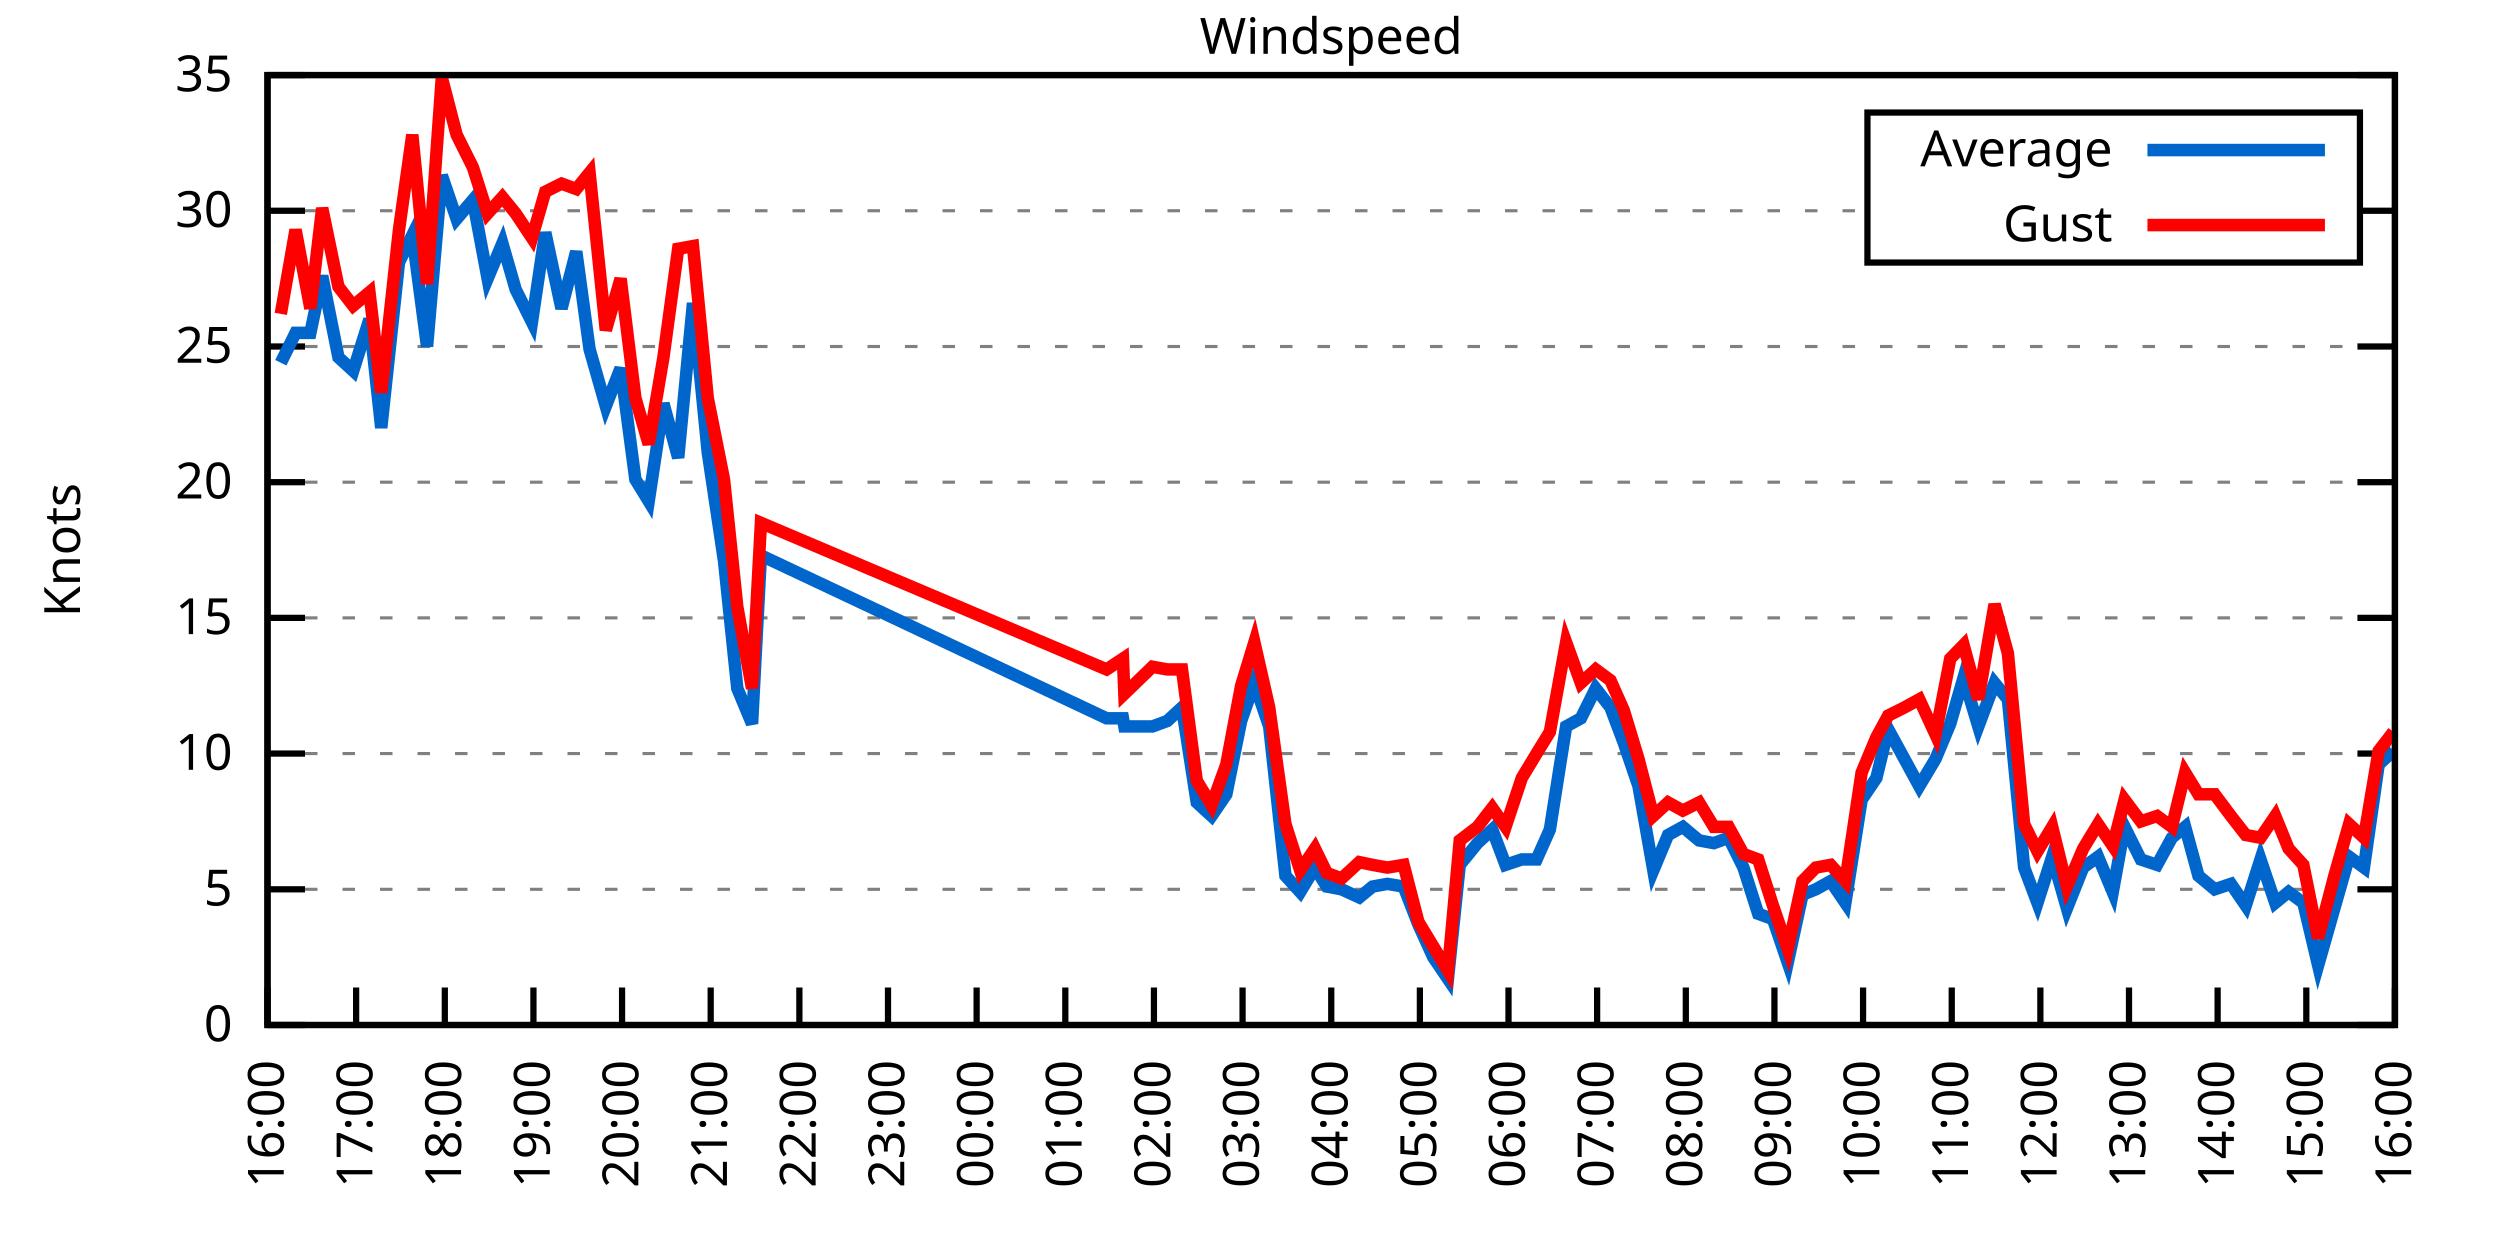
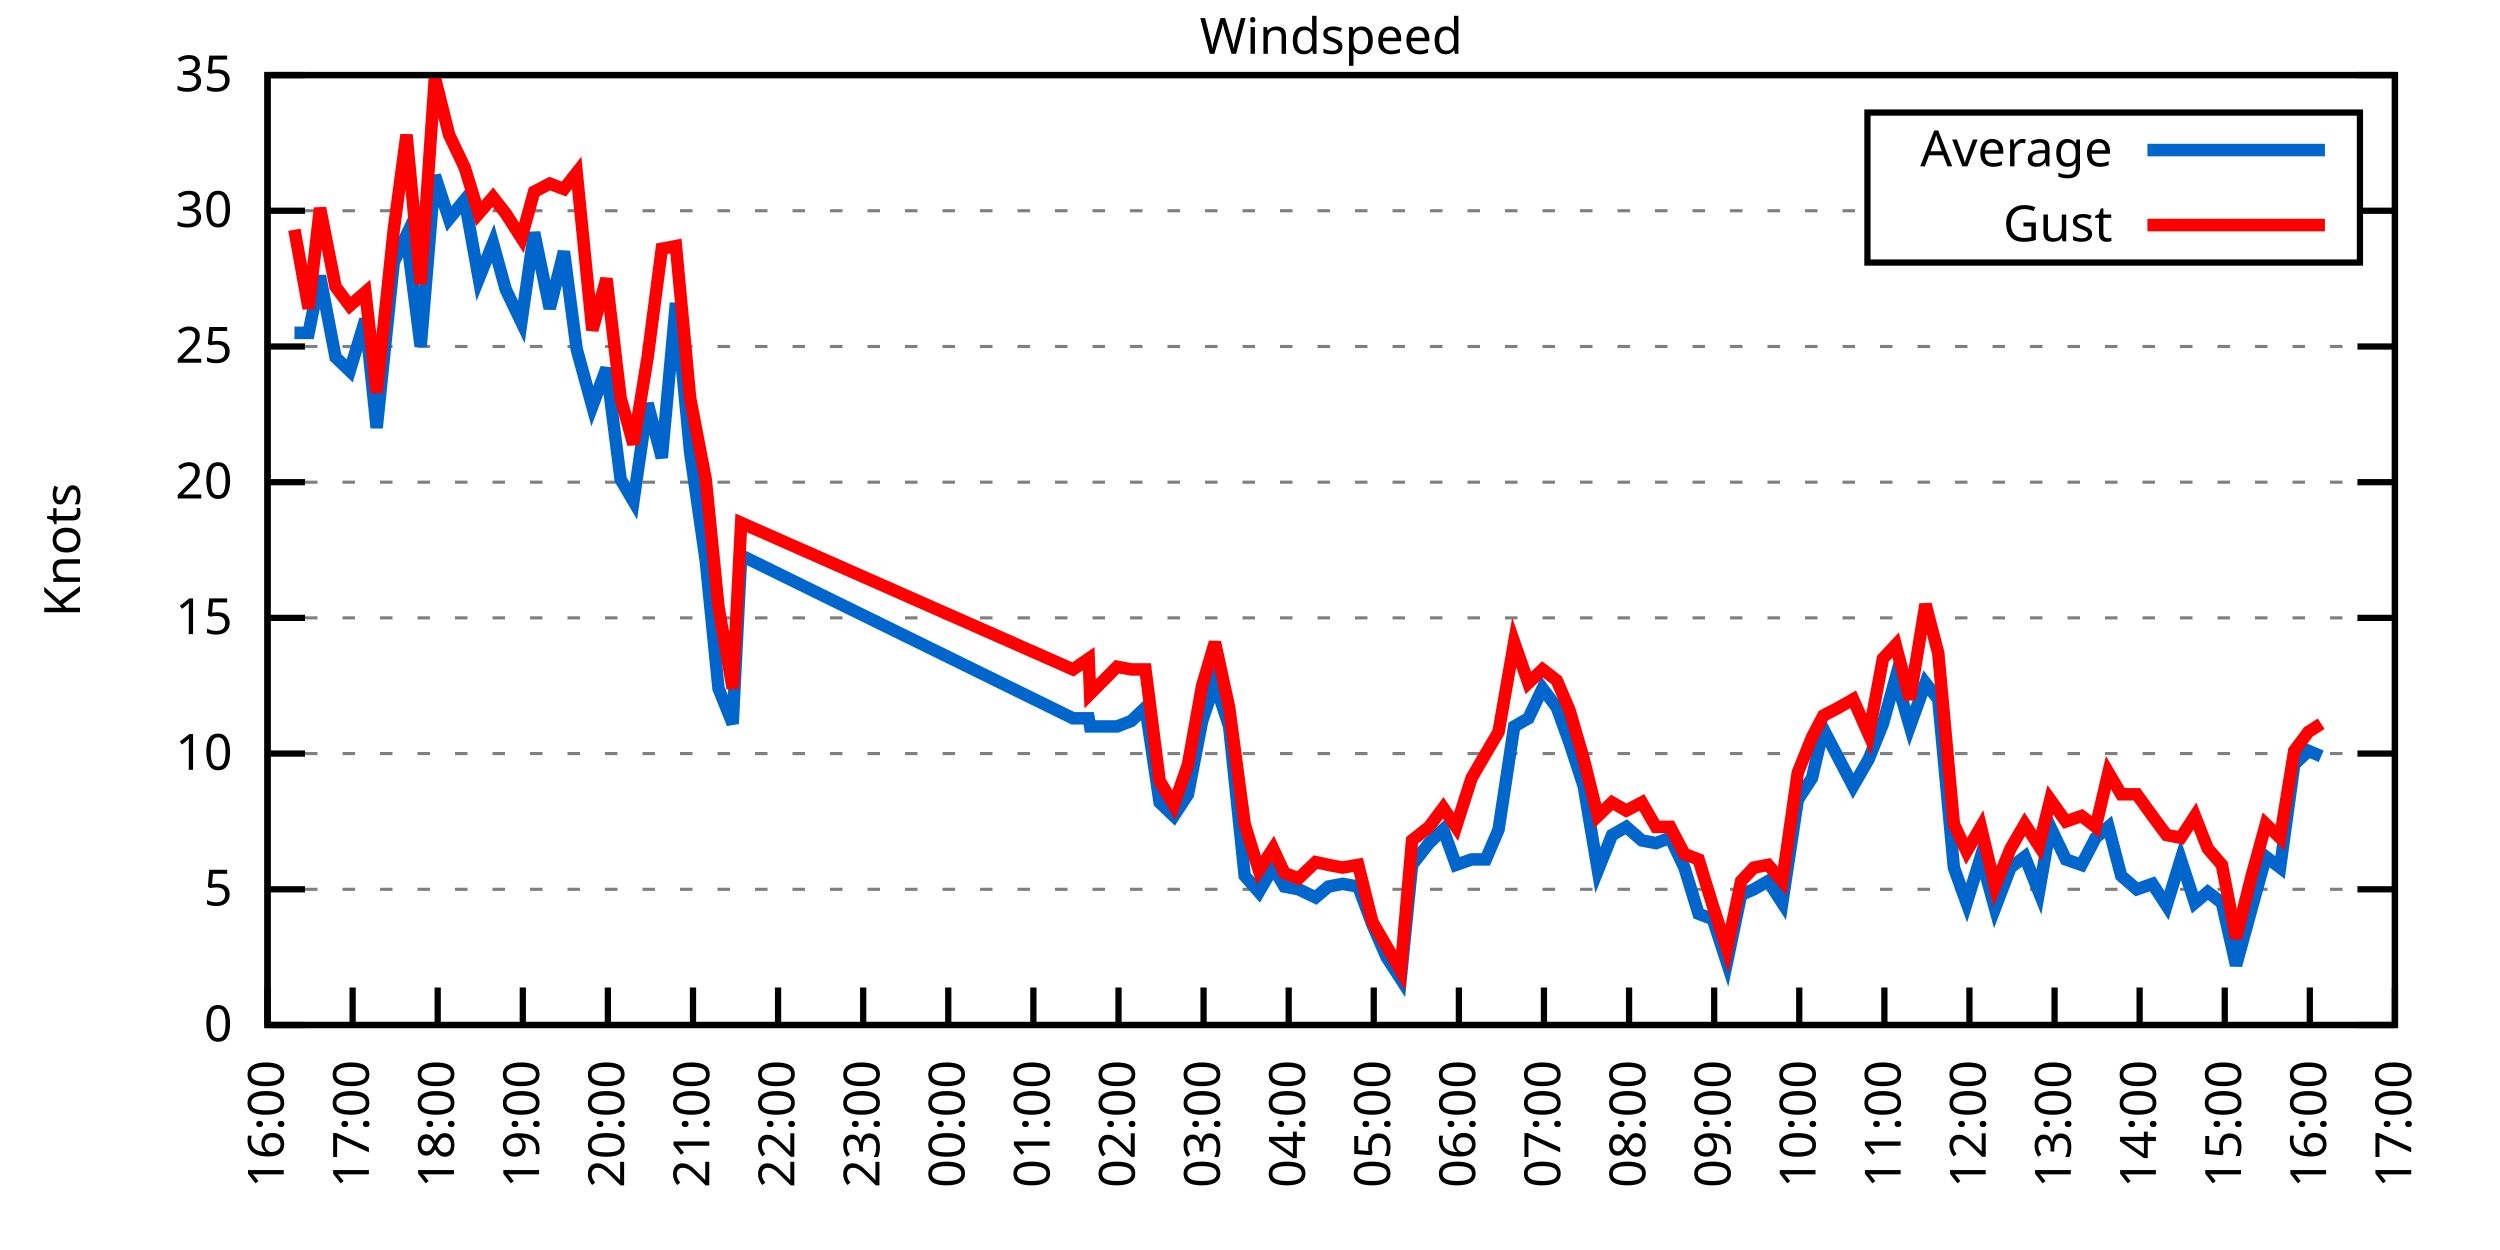
<svg xmlns="http://www.w3.org/2000/svg" xmlns:xlink="http://www.w3.org/1999/xlink" width="400" height="200" viewBox="0 0 400 200">
  <g id="gnuplot_canvas">
    <rect x="0" y="0" width="400" height="200" fill="none" />
    <defs>
      <circle id="gpDot" r="0.5" stroke-width="0.5" stroke="currentColor" />
      <path id="gpPt0" stroke-width="0.333" stroke="currentColor" d="M-1,0 h2 M0,-1 v2" />
      <path id="gpPt1" stroke-width="0.333" stroke="currentColor" d="M-1,-1 L1,1 M1,-1 L-1,1" />
      <path id="gpPt2" stroke-width="0.333" stroke="currentColor" d="M-1,0 L1,0 M0,-1 L0,1 M-1,-1 L1,1 M-1,1 L1,-1" />
      <rect id="gpPt3" stroke-width="0.333" stroke="currentColor" x="-1" y="-1" width="2" height="2" />
      <rect id="gpPt4" stroke-width="0.333" stroke="currentColor" fill="currentColor" x="-1" y="-1" width="2" height="2" />
      <circle id="gpPt5" stroke-width="0.333" stroke="currentColor" cx="0" cy="0" r="1" />
      <use xlink:href="#gpPt5" id="gpPt6" fill="currentColor" stroke="none" />
      <path id="gpPt7" stroke-width="0.333" stroke="currentColor" d="M0,-1.33 L-1.33,0.67 L1.33,0.67 z" />
      <use xlink:href="#gpPt7" id="gpPt8" fill="currentColor" stroke="none" />
      <use xlink:href="#gpPt7" id="gpPt9" stroke="currentColor" transform="rotate(180)" />
      <use xlink:href="#gpPt9" id="gpPt10" fill="currentColor" stroke="none" />
      <use xlink:href="#gpPt3" id="gpPt11" stroke="currentColor" transform="rotate(45)" />
      <use xlink:href="#gpPt11" id="gpPt12" fill="currentColor" stroke="none" />
      <path id="gpPt13" stroke-width="0.333" stroke="currentColor" d="M0,1.330 L1.265,0.411 L0.782,-1.067 L-0.782,-1.076 L-1.265,0.411 z" />
      <use xlink:href="#gpPt13" id="gpPt14" fill="currentColor" stroke="none" />
      <filter id="textbox" filterUnits="objectBoundingBox" x="0" y="0" height="1" width="1">
        <feFlood flood-color="white" flood-opacity="1" result="bgnd" />
        <feComposite in="SourceGraphic" in2="bgnd" operator="atop" />
      </filter>
      <filter id="greybox" filterUnits="objectBoundingBox" x="0" y="0" height="1" width="1">
        <feFlood flood-color="lightgrey" flood-opacity="1" result="grey" />
        <feComposite in="SourceGraphic" in2="grey" operator="atop" />
      </filter>
    </defs>
    <g fill="none" color="white" stroke="currentColor" stroke-width="1.00" stroke-linecap="butt" stroke-linejoin="miter">
</g>
    <g fill="none" color="black" stroke="currentColor" stroke-width="1.00" stroke-linecap="butt" stroke-linejoin="miter">
      <g stroke="none" shape-rendering="crispEdges">
        <polygon fill="rgb(255, 255, 255)" points="42.80,164.00 383.18,164.00 383.18,12.02 42.80,12.02 " />
      </g>
    </g>
    <g fill="none" color="black" stroke="currentColor" stroke-width="1.00" stroke-linecap="butt" stroke-linejoin="miter">
</g>
    <g fill="none" color="black" stroke="black" stroke-width="0.50" stroke-linecap="butt" stroke-linejoin="miter">
</g>
    <g fill="none" color="gray" stroke="currentColor" stroke-width="0.50" stroke-linecap="butt" stroke-linejoin="miter">
      <path stroke="gray" stroke-dasharray="2,4" class="gridline" d="M42.80,164.00 L383.19,164.00  " />
    </g>
    <g fill="none" color="gray" stroke="gray" stroke-width="1.00" stroke-linecap="butt" stroke-linejoin="miter">
</g>
    <g fill="none" color="black" stroke="currentColor" stroke-width="1.00" stroke-linecap="butt" stroke-linejoin="miter">
      <path stroke="black" d="M42.80,164.00 L48.80,164.00 M383.19,164.00 L377.19,164.00  " />
      <g transform="translate(37.20,166.60)" stroke="none" fill="black" font-family="Sans" font-size="8.00" text-anchor="end">
        <text>
          <tspan font-family="Sans"> 0</tspan>
        </text>
      </g>
    </g>
    <g fill="none" color="black" stroke="currentColor" stroke-width="1.00" stroke-linecap="butt" stroke-linejoin="miter">
</g>
    <g fill="none" color="black" stroke="black" stroke-width="0.50" stroke-linecap="butt" stroke-linejoin="miter">
</g>
    <g fill="none" color="gray" stroke="currentColor" stroke-width="0.50" stroke-linecap="butt" stroke-linejoin="miter">
      <path stroke="gray" stroke-dasharray="2,4" class="gridline" d="M42.80,142.29 L383.19,142.29  " />
    </g>
    <g fill="none" color="gray" stroke="gray" stroke-width="1.00" stroke-linecap="butt" stroke-linejoin="miter">
</g>
    <g fill="none" color="black" stroke="currentColor" stroke-width="1.00" stroke-linecap="butt" stroke-linejoin="miter">
      <path stroke="black" d="M42.80,142.29 L48.80,142.29 M383.19,142.29 L377.19,142.29  " />
      <g transform="translate(37.20,144.89)" stroke="none" fill="black" font-family="Sans" font-size="8.00" text-anchor="end">
        <text>
          <tspan font-family="Sans"> 5</tspan>
        </text>
      </g>
    </g>
    <g fill="none" color="black" stroke="currentColor" stroke-width="1.00" stroke-linecap="butt" stroke-linejoin="miter">
</g>
    <g fill="none" color="black" stroke="black" stroke-width="0.50" stroke-linecap="butt" stroke-linejoin="miter">
</g>
    <g fill="none" color="gray" stroke="currentColor" stroke-width="0.50" stroke-linecap="butt" stroke-linejoin="miter">
      <path stroke="gray" stroke-dasharray="2,4" class="gridline" d="M42.80,120.57 L383.19,120.57  " />
    </g>
    <g fill="none" color="gray" stroke="gray" stroke-width="1.00" stroke-linecap="butt" stroke-linejoin="miter">
</g>
    <g fill="none" color="black" stroke="currentColor" stroke-width="1.00" stroke-linecap="butt" stroke-linejoin="miter">
      <path stroke="black" d="M42.80,120.57 L48.80,120.57 M383.19,120.57 L377.19,120.57  " />
      <g transform="translate(37.20,123.17)" stroke="none" fill="black" font-family="Sans" font-size="8.00" text-anchor="end">
        <text>
          <tspan font-family="Sans"> 10</tspan>
        </text>
      </g>
    </g>
    <g fill="none" color="black" stroke="currentColor" stroke-width="1.00" stroke-linecap="butt" stroke-linejoin="miter">
</g>
    <g fill="none" color="black" stroke="black" stroke-width="0.50" stroke-linecap="butt" stroke-linejoin="miter">
</g>
    <g fill="none" color="gray" stroke="currentColor" stroke-width="0.50" stroke-linecap="butt" stroke-linejoin="miter">
      <path stroke="gray" stroke-dasharray="2,4" class="gridline" d="M42.80,98.86 L383.19,98.86  " />
    </g>
    <g fill="none" color="gray" stroke="gray" stroke-width="1.00" stroke-linecap="butt" stroke-linejoin="miter">
</g>
    <g fill="none" color="black" stroke="currentColor" stroke-width="1.00" stroke-linecap="butt" stroke-linejoin="miter">
      <path stroke="black" d="M42.80,98.86 L48.80,98.86 M383.19,98.86 L377.19,98.86  " />
      <g transform="translate(37.20,101.46)" stroke="none" fill="black" font-family="Sans" font-size="8.00" text-anchor="end">
        <text>
          <tspan font-family="Sans"> 15</tspan>
        </text>
      </g>
    </g>
    <g fill="none" color="black" stroke="currentColor" stroke-width="1.00" stroke-linecap="butt" stroke-linejoin="miter">
</g>
    <g fill="none" color="black" stroke="black" stroke-width="0.50" stroke-linecap="butt" stroke-linejoin="miter">
</g>
    <g fill="none" color="gray" stroke="currentColor" stroke-width="0.50" stroke-linecap="butt" stroke-linejoin="miter">
      <path stroke="gray" stroke-dasharray="2,4" class="gridline" d="M42.80,77.15 L383.19,77.15  " />
    </g>
    <g fill="none" color="gray" stroke="gray" stroke-width="1.00" stroke-linecap="butt" stroke-linejoin="miter">
</g>
    <g fill="none" color="black" stroke="currentColor" stroke-width="1.00" stroke-linecap="butt" stroke-linejoin="miter">
      <path stroke="black" d="M42.80,77.15 L48.80,77.15 M383.19,77.15 L377.19,77.15  " />
      <g transform="translate(37.20,79.75)" stroke="none" fill="black" font-family="Sans" font-size="8.00" text-anchor="end">
        <text>
          <tspan font-family="Sans"> 20</tspan>
        </text>
      </g>
    </g>
    <g fill="none" color="black" stroke="currentColor" stroke-width="1.00" stroke-linecap="butt" stroke-linejoin="miter">
</g>
    <g fill="none" color="black" stroke="black" stroke-width="0.50" stroke-linecap="butt" stroke-linejoin="miter">
</g>
    <g fill="none" color="gray" stroke="currentColor" stroke-width="0.50" stroke-linecap="butt" stroke-linejoin="miter">
      <path stroke="gray" stroke-dasharray="2,4" class="gridline" d="M42.80,55.44 L383.19,55.44  " />
    </g>
    <g fill="none" color="gray" stroke="gray" stroke-width="1.00" stroke-linecap="butt" stroke-linejoin="miter">
</g>
    <g fill="none" color="black" stroke="currentColor" stroke-width="1.00" stroke-linecap="butt" stroke-linejoin="miter">
      <path stroke="black" d="M42.80,55.44 L48.80,55.44 M383.19,55.44 L377.19,55.44  " />
      <g transform="translate(37.20,58.04)" stroke="none" fill="black" font-family="Sans" font-size="8.00" text-anchor="end">
        <text>
          <tspan font-family="Sans"> 25</tspan>
        </text>
      </g>
    </g>
    <g fill="none" color="black" stroke="currentColor" stroke-width="1.00" stroke-linecap="butt" stroke-linejoin="miter">
</g>
    <g fill="none" color="black" stroke="black" stroke-width="0.50" stroke-linecap="butt" stroke-linejoin="miter">
</g>
    <g fill="none" color="gray" stroke="currentColor" stroke-width="0.50" stroke-linecap="butt" stroke-linejoin="miter">
      <path stroke="gray" stroke-dasharray="2,4" class="gridline" d="M42.80,33.72 L298.79,33.72 M377.59,33.72 L383.19,33.72  " />
    </g>
    <g fill="none" color="gray" stroke="gray" stroke-width="1.00" stroke-linecap="butt" stroke-linejoin="miter">
</g>
    <g fill="none" color="black" stroke="currentColor" stroke-width="1.00" stroke-linecap="butt" stroke-linejoin="miter">
      <path stroke="black" d="M42.80,33.72 L48.80,33.72 M383.19,33.72 L377.19,33.72  " />
      <g transform="translate(37.20,36.32)" stroke="none" fill="black" font-family="Sans" font-size="8.00" text-anchor="end">
        <text>
          <tspan font-family="Sans"> 30</tspan>
        </text>
      </g>
    </g>
    <g fill="none" color="black" stroke="currentColor" stroke-width="1.00" stroke-linecap="butt" stroke-linejoin="miter">
</g>
    <g fill="none" color="black" stroke="black" stroke-width="0.50" stroke-linecap="butt" stroke-linejoin="miter">
</g>
    <g fill="none" color="gray" stroke="currentColor" stroke-width="0.50" stroke-linecap="butt" stroke-linejoin="miter">
      <path stroke="gray" stroke-dasharray="2,4" class="gridline" d="M42.80,12.01 L383.19,12.01  " />
    </g>
    <g fill="none" color="gray" stroke="gray" stroke-width="1.00" stroke-linecap="butt" stroke-linejoin="miter">
</g>
    <g fill="none" color="black" stroke="currentColor" stroke-width="1.00" stroke-linecap="butt" stroke-linejoin="miter">
      <path stroke="black" d="M42.80,12.01 L48.80,12.01 M383.19,12.01 L377.19,12.01  " />
      <g transform="translate(37.20,14.61)" stroke="none" fill="black" font-family="Sans" font-size="8.00" text-anchor="end">
        <text>
          <tspan font-family="Sans"> 35</tspan>
        </text>
      </g>
    </g>
    <g fill="none" color="black" stroke="currentColor" stroke-width="1.00" stroke-linecap="butt" stroke-linejoin="miter">
      <path stroke="black" d="M42.80,164.00 L42.80,158.00  " />
      <g transform="translate(45.40,169.60) rotate(270.00)" stroke="none" fill="black" font-family="Sans" font-size="8.00" text-anchor="end">
        <text>
          <tspan font-family="Sans">16:00</tspan>
        </text>
      </g>
    </g>
    <g fill="none" color="black" stroke="currentColor" stroke-width="1.00" stroke-linecap="butt" stroke-linejoin="miter">
-       <path stroke="black" d="M56.98,164.00 L56.98,158.00  " />
-       <g transform="translate(59.58,169.60) rotate(270.00)" stroke="none" fill="black" font-family="Sans" font-size="8.00" text-anchor="end">
+       <path stroke="black" d="M56.42,164.00 L56.42,158.00  " />
+       <g transform="translate(59.02,169.60) rotate(270.00)" stroke="none" fill="black" font-family="Sans" font-size="8.00" text-anchor="end">
        <text>
          <tspan font-family="Sans">17:00</tspan>
        </text>
      </g>
    </g>
    <g fill="none" color="black" stroke="currentColor" stroke-width="1.00" stroke-linecap="butt" stroke-linejoin="miter">
-       <path stroke="black" d="M71.17,164.00 L71.17,158.00  " />
-       <g transform="translate(73.77,169.60) rotate(270.00)" stroke="none" fill="black" font-family="Sans" font-size="8.00" text-anchor="end">
+       <path stroke="black" d="M70.03,164.00 L70.03,158.00  " />
+       <g transform="translate(72.63,169.60) rotate(270.00)" stroke="none" fill="black" font-family="Sans" font-size="8.00" text-anchor="end">
        <text>
          <tspan font-family="Sans">18:00</tspan>
        </text>
      </g>
    </g>
    <g fill="none" color="black" stroke="currentColor" stroke-width="1.00" stroke-linecap="butt" stroke-linejoin="miter">
-       <path stroke="black" d="M85.35,164.00 L85.35,158.00  " />
-       <g transform="translate(87.95,169.60) rotate(270.00)" stroke="none" fill="black" font-family="Sans" font-size="8.00" text-anchor="end">
+       <path stroke="black" d="M83.65,164.00 L83.65,158.00  " />
+       <g transform="translate(86.25,169.60) rotate(270.00)" stroke="none" fill="black" font-family="Sans" font-size="8.00" text-anchor="end">
        <text>
          <tspan font-family="Sans">19:00</tspan>
        </text>
      </g>
    </g>
    <g fill="none" color="black" stroke="currentColor" stroke-width="1.00" stroke-linecap="butt" stroke-linejoin="miter">
-       <path stroke="black" d="M99.53,164.00 L99.53,158.00  " />
-       <g transform="translate(102.13,169.60) rotate(270.00)" stroke="none" fill="black" font-family="Sans" font-size="8.00" text-anchor="end">
+       <path stroke="black" d="M97.26,164.00 L97.26,158.00  " />
+       <g transform="translate(99.86,169.60) rotate(270.00)" stroke="none" fill="black" font-family="Sans" font-size="8.00" text-anchor="end">
        <text>
          <tspan font-family="Sans">20:00</tspan>
        </text>
      </g>
    </g>
    <g fill="none" color="black" stroke="currentColor" stroke-width="1.00" stroke-linecap="butt" stroke-linejoin="miter">
-       <path stroke="black" d="M113.71,164.00 L113.71,158.00  " />
-       <g transform="translate(116.31,169.60) rotate(270.00)" stroke="none" fill="black" font-family="Sans" font-size="8.00" text-anchor="end">
+       <path stroke="black" d="M110.88,164.00 L110.88,158.00  " />
+       <g transform="translate(113.48,169.60) rotate(270.00)" stroke="none" fill="black" font-family="Sans" font-size="8.00" text-anchor="end">
        <text>
          <tspan font-family="Sans">21:00</tspan>
        </text>
      </g>
    </g>
    <g fill="none" color="black" stroke="currentColor" stroke-width="1.00" stroke-linecap="butt" stroke-linejoin="miter">
-       <path stroke="black" d="M127.90,164.00 L127.90,158.00  " />
-       <g transform="translate(130.50,169.60) rotate(270.00)" stroke="none" fill="black" font-family="Sans" font-size="8.00" text-anchor="end">
+       <path stroke="black" d="M124.49,164.00 L124.49,158.00  " />
+       <g transform="translate(127.09,169.60) rotate(270.00)" stroke="none" fill="black" font-family="Sans" font-size="8.00" text-anchor="end">
        <text>
          <tspan font-family="Sans">22:00</tspan>
        </text>
      </g>
    </g>
    <g fill="none" color="black" stroke="currentColor" stroke-width="1.00" stroke-linecap="butt" stroke-linejoin="miter">
-       <path stroke="black" d="M142.08,164.00 L142.08,158.00  " />
-       <g transform="translate(144.68,169.60) rotate(270.00)" stroke="none" fill="black" font-family="Sans" font-size="8.00" text-anchor="end">
+       <path stroke="black" d="M138.11,164.00 L138.11,158.00  " />
+       <g transform="translate(140.71,169.60) rotate(270.00)" stroke="none" fill="black" font-family="Sans" font-size="8.00" text-anchor="end">
        <text>
          <tspan font-family="Sans">23:00</tspan>
        </text>
      </g>
    </g>
    <g fill="none" color="black" stroke="currentColor" stroke-width="1.00" stroke-linecap="butt" stroke-linejoin="miter">
-       <path stroke="black" d="M156.26,164.00 L156.26,158.00  " />
-       <g transform="translate(158.86,169.60) rotate(270.00)" stroke="none" fill="black" font-family="Sans" font-size="8.00" text-anchor="end">
+       <path stroke="black" d="M151.72,164.00 L151.72,158.00  " />
+       <g transform="translate(154.32,169.60) rotate(270.00)" stroke="none" fill="black" font-family="Sans" font-size="8.00" text-anchor="end">
        <text>
          <tspan font-family="Sans">00:00</tspan>
        </text>
      </g>
    </g>
    <g fill="none" color="black" stroke="currentColor" stroke-width="1.00" stroke-linecap="butt" stroke-linejoin="miter">
-       <path stroke="black" d="M170.45,164.00 L170.45,158.00  " />
-       <g transform="translate(173.05,169.60) rotate(270.00)" stroke="none" fill="black" font-family="Sans" font-size="8.00" text-anchor="end">
+       <path stroke="black" d="M165.34,164.00 L165.34,158.00  " />
+       <g transform="translate(167.94,169.60) rotate(270.00)" stroke="none" fill="black" font-family="Sans" font-size="8.00" text-anchor="end">
        <text>
          <tspan font-family="Sans">01:00</tspan>
        </text>
      </g>
    </g>
    <g fill="none" color="black" stroke="currentColor" stroke-width="1.00" stroke-linecap="butt" stroke-linejoin="miter">
-       <path stroke="black" d="M184.63,164.00 L184.63,158.00  " />
-       <g transform="translate(187.23,169.60) rotate(270.00)" stroke="none" fill="black" font-family="Sans" font-size="8.00" text-anchor="end">
+       <path stroke="black" d="M178.96,164.00 L178.96,158.00  " />
+       <g transform="translate(181.56,169.60) rotate(270.00)" stroke="none" fill="black" font-family="Sans" font-size="8.00" text-anchor="end">
        <text>
          <tspan font-family="Sans">02:00</tspan>
        </text>
      </g>
    </g>
    <g fill="none" color="black" stroke="currentColor" stroke-width="1.00" stroke-linecap="butt" stroke-linejoin="miter">
-       <path stroke="black" d="M198.81,164.00 L198.81,158.00  " />
-       <g transform="translate(201.41,169.60) rotate(270.00)" stroke="none" fill="black" font-family="Sans" font-size="8.00" text-anchor="end">
+       <path stroke="black" d="M192.57,164.00 L192.57,158.00  " />
+       <g transform="translate(195.17,169.60) rotate(270.00)" stroke="none" fill="black" font-family="Sans" font-size="8.00" text-anchor="end">
        <text>
          <tspan font-family="Sans">03:00</tspan>
        </text>
      </g>
    </g>
    <g fill="none" color="black" stroke="currentColor" stroke-width="1.00" stroke-linecap="butt" stroke-linejoin="miter">
-       <path stroke="black" d="M213.00,164.00 L213.00,158.00  " />
-       <g transform="translate(215.60,169.60) rotate(270.00)" stroke="none" fill="black" font-family="Sans" font-size="8.00" text-anchor="end">
+       <path stroke="black" d="M206.19,164.00 L206.19,158.00  " />
+       <g transform="translate(208.79,169.60) rotate(270.00)" stroke="none" fill="black" font-family="Sans" font-size="8.00" text-anchor="end">
        <text>
          <tspan font-family="Sans">04:00</tspan>
        </text>
      </g>
    </g>
    <g fill="none" color="black" stroke="currentColor" stroke-width="1.00" stroke-linecap="butt" stroke-linejoin="miter">
-       <path stroke="black" d="M227.18,164.00 L227.18,158.00  " />
-       <g transform="translate(229.78,169.60) rotate(270.00)" stroke="none" fill="black" font-family="Sans" font-size="8.00" text-anchor="end">
+       <path stroke="black" d="M219.80,164.00 L219.80,158.00  " />
+       <g transform="translate(222.40,169.60) rotate(270.00)" stroke="none" fill="black" font-family="Sans" font-size="8.00" text-anchor="end">
        <text>
          <tspan font-family="Sans">05:00</tspan>
        </text>
      </g>
    </g>
    <g fill="none" color="black" stroke="currentColor" stroke-width="1.00" stroke-linecap="butt" stroke-linejoin="miter">
-       <path stroke="black" d="M241.36,164.00 L241.36,158.00  " />
-       <g transform="translate(243.96,169.60) rotate(270.00)" stroke="none" fill="black" font-family="Sans" font-size="8.00" text-anchor="end">
+       <path stroke="black" d="M233.42,164.00 L233.42,158.00  " />
+       <g transform="translate(236.02,169.60) rotate(270.00)" stroke="none" fill="black" font-family="Sans" font-size="8.00" text-anchor="end">
        <text>
          <tspan font-family="Sans">06:00</tspan>
        </text>
      </g>
    </g>
    <g fill="none" color="black" stroke="currentColor" stroke-width="1.00" stroke-linecap="butt" stroke-linejoin="miter">
-       <path stroke="black" d="M255.54,164.00 L255.54,158.00  " />
-       <g transform="translate(258.14,169.60) rotate(270.00)" stroke="none" fill="black" font-family="Sans" font-size="8.00" text-anchor="end">
+       <path stroke="black" d="M247.03,164.00 L247.03,158.00  " />
+       <g transform="translate(249.63,169.60) rotate(270.00)" stroke="none" fill="black" font-family="Sans" font-size="8.00" text-anchor="end">
        <text>
          <tspan font-family="Sans">07:00</tspan>
        </text>
      </g>
    </g>
    <g fill="none" color="black" stroke="currentColor" stroke-width="1.00" stroke-linecap="butt" stroke-linejoin="miter">
-       <path stroke="black" d="M269.73,164.00 L269.73,158.00  " />
-       <g transform="translate(272.33,169.60) rotate(270.00)" stroke="none" fill="black" font-family="Sans" font-size="8.00" text-anchor="end">
+       <path stroke="black" d="M260.65,164.00 L260.65,158.00  " />
+       <g transform="translate(263.25,169.60) rotate(270.00)" stroke="none" fill="black" font-family="Sans" font-size="8.00" text-anchor="end">
        <text>
          <tspan font-family="Sans">08:00</tspan>
        </text>
      </g>
    </g>
    <g fill="none" color="black" stroke="currentColor" stroke-width="1.00" stroke-linecap="butt" stroke-linejoin="miter">
-       <path stroke="black" d="M283.91,164.00 L283.91,158.00  " />
-       <g transform="translate(286.51,169.60) rotate(270.00)" stroke="none" fill="black" font-family="Sans" font-size="8.00" text-anchor="end">
+       <path stroke="black" d="M274.27,164.00 L274.27,158.00  " />
+       <g transform="translate(276.87,169.60) rotate(270.00)" stroke="none" fill="black" font-family="Sans" font-size="8.00" text-anchor="end">
        <text>
          <tspan font-family="Sans">09:00</tspan>
        </text>
      </g>
    </g>
    <g fill="none" color="black" stroke="currentColor" stroke-width="1.00" stroke-linecap="butt" stroke-linejoin="miter">
-       <path stroke="black" d="M298.09,164.00 L298.09,158.00  " />
-       <g transform="translate(300.69,169.60) rotate(270.00)" stroke="none" fill="black" font-family="Sans" font-size="8.00" text-anchor="end">
+       <path stroke="black" d="M287.88,164.00 L287.88,158.00  " />
+       <g transform="translate(290.48,169.60) rotate(270.00)" stroke="none" fill="black" font-family="Sans" font-size="8.00" text-anchor="end">
        <text>
          <tspan font-family="Sans">10:00</tspan>
        </text>
      </g>
    </g>
    <g fill="none" color="black" stroke="currentColor" stroke-width="1.00" stroke-linecap="butt" stroke-linejoin="miter">
-       <path stroke="black" d="M312.28,164.00 L312.28,158.00  " />
-       <g transform="translate(314.88,169.60) rotate(270.00)" stroke="none" fill="black" font-family="Sans" font-size="8.00" text-anchor="end">
+       <path stroke="black" d="M301.50,164.00 L301.50,158.00  " />
+       <g transform="translate(304.10,169.60) rotate(270.00)" stroke="none" fill="black" font-family="Sans" font-size="8.00" text-anchor="end">
        <text>
          <tspan font-family="Sans">11:00</tspan>
        </text>
      </g>
    </g>
    <g fill="none" color="black" stroke="currentColor" stroke-width="1.00" stroke-linecap="butt" stroke-linejoin="miter">
-       <path stroke="black" d="M326.46,164.00 L326.46,158.00  " />
-       <g transform="translate(329.06,169.60) rotate(270.00)" stroke="none" fill="black" font-family="Sans" font-size="8.00" text-anchor="end">
+       <path stroke="black" d="M315.11,164.00 L315.11,158.00  " />
+       <g transform="translate(317.71,169.60) rotate(270.00)" stroke="none" fill="black" font-family="Sans" font-size="8.00" text-anchor="end">
        <text>
          <tspan font-family="Sans">12:00</tspan>
        </text>
      </g>
    </g>
    <g fill="none" color="black" stroke="currentColor" stroke-width="1.00" stroke-linecap="butt" stroke-linejoin="miter">
-       <path stroke="black" d="M340.64,164.00 L340.64,158.00  " />
-       <g transform="translate(343.24,169.60) rotate(270.00)" stroke="none" fill="black" font-family="Sans" font-size="8.00" text-anchor="end">
+       <path stroke="black" d="M328.73,164.00 L328.73,158.00  " />
+       <g transform="translate(331.33,169.60) rotate(270.00)" stroke="none" fill="black" font-family="Sans" font-size="8.00" text-anchor="end">
        <text>
          <tspan font-family="Sans">13:00</tspan>
        </text>
      </g>
    </g>
    <g fill="none" color="black" stroke="currentColor" stroke-width="1.00" stroke-linecap="butt" stroke-linejoin="miter">
-       <path stroke="black" d="M354.82,164.00 L354.82,158.00  " />
-       <g transform="translate(357.42,169.60) rotate(270.00)" stroke="none" fill="black" font-family="Sans" font-size="8.00" text-anchor="end">
+       <path stroke="black" d="M342.34,164.00 L342.34,158.00  " />
+       <g transform="translate(344.94,169.60) rotate(270.00)" stroke="none" fill="black" font-family="Sans" font-size="8.00" text-anchor="end">
        <text>
          <tspan font-family="Sans">14:00</tspan>
        </text>
      </g>
    </g>
    <g fill="none" color="black" stroke="currentColor" stroke-width="1.00" stroke-linecap="butt" stroke-linejoin="miter">
-       <path stroke="black" d="M369.01,164.00 L369.01,158.00  " />
-       <g transform="translate(371.61,169.60) rotate(270.00)" stroke="none" fill="black" font-family="Sans" font-size="8.00" text-anchor="end">
+       <path stroke="black" d="M355.96,164.00 L355.96,158.00  " />
+       <g transform="translate(358.56,169.60) rotate(270.00)" stroke="none" fill="black" font-family="Sans" font-size="8.00" text-anchor="end">
        <text>
          <tspan font-family="Sans">15:00</tspan>
+         </text>
+       </g>
+     </g>
+     <g fill="none" color="black" stroke="currentColor" stroke-width="1.00" stroke-linecap="butt" stroke-linejoin="miter">
+       <path stroke="black" d="M369.57,164.00 L369.57,158.00  " />
+       <g transform="translate(372.17,169.60) rotate(270.00)" stroke="none" fill="black" font-family="Sans" font-size="8.00" text-anchor="end">
+         <text>
+           <tspan font-family="Sans">16:00</tspan>
        </text>
      </g>
    </g>
    <g fill="none" color="black" stroke="currentColor" stroke-width="1.00" stroke-linecap="butt" stroke-linejoin="miter">
      <path stroke="black" d="M383.19,164.00 L383.19,158.00  " />
      <g transform="translate(385.79,169.60) rotate(270.00)" stroke="none" fill="black" font-family="Sans" font-size="8.00" text-anchor="end">
        <text>
-           <tspan font-family="Sans">16:00</tspan>
+           <tspan font-family="Sans">17:00</tspan>
        </text>
      </g>
    </g>
    <g fill="none" color="black" stroke="currentColor" stroke-width="1.00" stroke-linecap="butt" stroke-linejoin="miter">
</g>
    <g fill="none" color="black" stroke="currentColor" stroke-width="1.00" stroke-linecap="butt" stroke-linejoin="miter">
      <path stroke="black" d="M42.80,12.01 L42.80,164.00 L383.19,164.00 L383.19,12.01 L42.80,12.01 Z  " />
    </g>
    <g fill="none" color="black" stroke="currentColor" stroke-width="1.00" stroke-linecap="butt" stroke-linejoin="miter">
</g>
    <g fill="none" color="black" stroke="currentColor" stroke-width="1.00" stroke-linecap="butt" stroke-linejoin="miter">
      <path stroke="black" d="M298.79,42.01 L298.79,18.01 L377.59,18.01 L377.59,42.01 L298.79,42.01 Z  " />
    </g>
    <g id="Windspeed_plot_1">
      <g fill="none" color="white" stroke="black" stroke-width="2.00" stroke-linecap="butt" stroke-linejoin="miter">
</g>
      <g fill="none" color="black" stroke="currentColor" stroke-width="2.00" stroke-linecap="butt" stroke-linejoin="miter">
        <g transform="translate(337.99,26.61)" stroke="none" fill="black" font-family="Sans" font-size="8.00" text-anchor="end">
          <text>
            <tspan font-family="Sans">Average</tspan>
          </text>
        </g>
      </g>
      <g fill="none" color="black" stroke="currentColor" stroke-width="2.00" stroke-linecap="butt" stroke-linejoin="miter">
-         <path stroke="rgb(  0, 102, 204)" d="M343.59,24.01 L371.99,24.01 M44.93,58.04 L47.29,53.26 L49.66,53.26 L51.55,44.15 L54.15,57.17 L56.51,59.34   L59.11,51.09 L61.00,68.46 L63.84,41.97 L65.97,37.63 L68.33,55.44 L70.69,28.08 L73.06,35.03 L75.66,31.99   L78.02,44.58 L80.38,38.93 L82.51,46.32 L85.11,51.53 L87.24,37.20 L89.84,49.36 L92.20,40.24 L94.33,55.87   L96.93,64.99 L99.30,58.91 L101.66,76.71 L103.79,80.19 L106.15,64.56 L108.51,73.24 L110.88,48.49 L113.24,72.37   L115.84,89.74 L117.97,110.15 L120.33,115.80 L121.75,88.87 L177.06,114.93 L179.67,114.93 L179.90,116.23 L184.39,116.23   L186.76,115.36 L189.12,113.19 L191.48,128.39 L193.85,130.56 L196.21,127.09 L198.58,115.36 L200.70,109.28 L203.07,116.23   L205.67,140.12 L208.03,142.72 L210.39,138.81 L212.29,141.85 L214.65,142.29 L217.49,143.59 L219.61,141.85 L221.98,141.42   L224.58,141.85 L226.94,147.93 L229.31,153.14 L231.67,156.62 L233.56,138.38 L236.40,134.90 L238.76,132.73 L240.89,138.38   L243.49,137.51 L245.85,137.51 L247.98,132.73 L250.58,116.23 L252.94,114.93 L255.31,110.15 L257.67,113.19 L259.80,118.84   L262.16,125.79 L264.53,139.25 L266.89,133.60 L269.25,132.30 L271.85,134.47 L274.22,134.90 L276.58,134.04 L278.95,138.81   L281.31,146.20 L283.67,147.06 L286.04,154.01 L288.40,143.16 L290.53,142.29 L292.89,140.98 L295.26,144.46 L297.86,127.96   L300.22,124.48 L302.11,116.67 L304.71,121.44 L307.08,125.79 L309.68,121.44 L312.04,115.80 L314.17,108.42 L316.53,116.23   L319.13,109.28 L321.26,111.89 L323.86,138.81 L325.99,144.46 L328.35,137.08 L330.71,145.33 L333.31,138.81 L335.68,137.08   L338.04,142.72 L339.93,132.30 L342.53,137.51 L345.13,138.38 L347.50,134.04 L349.62,132.30 L351.75,140.12 L354.35,142.29   L356.95,141.42 L359.32,144.89 L361.68,137.51 L364.04,144.46 L366.17,142.72 L368.53,144.46 L370.90,154.45 L373.50,145.33   L375.86,137.08 L378.23,138.81 L380.59,122.31 L382.95,120.14  " />
+         <path stroke="rgb(  0, 102, 204)" d="M343.59,24.01 L371.99,24.01 M47.11,53.26 L49.38,53.26 L51.20,44.15 L53.69,57.17 L55.96,59.34 L58.46,51.09   L60.27,68.46 L63.00,41.97 L65.04,37.63 L67.31,55.44 L69.58,28.08 L71.85,35.03 L74.34,31.99 L76.61,44.58   L78.88,38.93 L80.92,46.32 L83.42,51.53 L85.46,37.20 L87.96,49.36 L90.23,40.24 L92.27,55.87 L94.77,64.99   L97.04,58.91 L99.30,76.71 L101.35,80.19 L103.62,64.56 L105.89,73.24 L108.15,48.49 L110.42,72.37 L112.92,89.74   L114.96,110.15 L117.23,115.80 L118.59,88.87 L171.69,114.93 L174.19,114.93 L174.42,116.23 L178.73,116.23 L181.00,115.36   L183.27,113.19 L185.54,128.39 L187.81,130.56 L190.08,127.09 L192.34,115.36 L194.39,109.28 L196.66,116.23 L199.15,140.12   L201.42,142.72 L203.69,138.81 L205.51,141.85 L207.78,142.29 L210.50,143.59 L212.54,141.85 L214.81,141.42 L217.31,141.85   L219.58,147.93 L221.85,153.14 L224.11,156.62 L225.93,138.38 L228.65,134.90 L230.92,132.73 L232.96,138.38 L235.46,137.51   L237.73,137.51 L239.77,132.73 L242.27,116.23 L244.54,114.93 L246.81,110.15 L249.08,113.19 L251.12,118.84 L253.39,125.79   L255.66,139.25 L257.93,133.60 L260.20,132.30 L262.69,134.47 L264.96,134.90 L267.23,134.04 L269.50,138.81 L271.77,146.20   L274.04,147.06 L276.31,154.01 L278.58,143.16 L280.62,142.29 L282.89,140.98 L285.16,144.46 L287.65,127.96 L289.92,124.48   L291.74,116.67 L294.23,121.44 L296.50,125.79 L299.00,121.44 L301.27,115.80 L303.31,108.42 L305.58,116.23 L308.08,109.28   L310.12,111.89 L312.62,138.81 L314.66,144.46 L316.93,137.08 L319.20,145.33 L321.69,138.81 L323.96,137.08 L326.23,142.72   L328.05,132.30 L330.54,137.51 L333.04,138.38 L335.31,134.04 L337.35,132.30 L339.39,140.12 L341.89,142.29 L344.39,141.42   L346.65,144.89 L348.92,137.51 L351.19,144.46 L353.24,142.72 L355.50,144.46 L357.77,154.45 L360.27,145.33 L362.54,137.08   L364.81,138.81 L367.08,122.31 L369.35,120.14 L371.39,121.01  " />
      </g>
    </g>
    <g id="Windspeed_plot_2">
      <g fill="none" color="black" stroke="currentColor" stroke-width="2.00" stroke-linecap="butt" stroke-linejoin="miter">
        <g transform="translate(337.99,38.61)" stroke="none" fill="black" font-family="Sans" font-size="8.00" text-anchor="end">
          <text>
            <tspan font-family="Sans">Gust</tspan>
          </text>
        </g>
      </g>
      <g fill="none" color="black" stroke="currentColor" stroke-width="2.00" stroke-linecap="butt" stroke-linejoin="miter">
-         <path stroke="rgb(255,   0,   0)" d="M343.59,36.01 L371.99,36.01 M44.93,50.22 L47.29,36.76 L49.66,49.36 L51.55,33.29 L54.15,45.88 L56.51,48.92   L59.11,46.75 L61.00,62.82 L63.84,36.76 L65.97,21.56 L68.33,45.45 L70.69,12.44 L73.06,21.56 L75.66,26.77   L78.02,34.16 L80.38,31.55 L82.51,34.16 L85.11,38.07 L87.24,30.68 L89.84,29.38 L92.20,30.25 L94.33,27.64   L96.93,52.83 L99.30,44.58 L101.66,63.69 L103.79,71.07 L106.15,57.17 L108.51,39.80 L110.88,39.37 L113.24,63.69   L115.84,76.71 L117.97,97.12 L120.33,110.15 L121.75,83.66 L177.06,107.11 L179.67,105.38 L179.90,111.02 L184.39,106.68   L186.76,107.11 L189.12,107.11 L191.48,124.92 L193.85,128.83 L196.21,122.31 L198.58,109.72 L200.70,102.77 L203.07,113.19   L205.67,131.86 L208.03,139.25 L210.39,135.77 L212.29,139.68 L214.65,140.55 L217.49,137.94 L219.61,138.38 L221.98,138.81   L224.58,138.38 L226.94,147.50 L229.31,151.41 L231.67,155.31 L233.56,134.47 L236.40,132.30 L238.76,129.26 L240.89,132.30   L243.49,124.48 L245.85,120.57 L247.98,117.10 L250.58,102.77 L252.94,109.28 L255.31,107.11 L257.67,108.85 L259.80,113.63   L262.16,121.44 L264.53,130.56 L266.89,128.39 L269.25,129.69 L271.85,128.39 L274.22,132.30 L276.58,132.30 L278.95,136.64   L281.31,137.51 L283.67,144.89 L286.04,151.84 L288.40,140.98 L290.53,138.81 L292.89,138.38 L295.26,140.98 L297.86,123.61   L300.22,117.97 L302.11,114.49 L304.71,113.19 L307.08,111.89 L309.68,117.53 L312.04,105.38 L314.17,103.20 L316.53,111.89   L319.13,96.69 L321.26,104.51 L323.86,131.86 L325.99,136.21 L328.35,132.30 L330.71,141.85 L333.31,135.77 L335.68,131.86   L338.04,135.34 L339.93,127.96 L342.53,131.43 L345.13,130.56 L347.50,132.30 L349.62,123.61 L351.75,127.09 L354.35,127.09   L356.95,130.56 L359.32,133.60 L361.68,134.04 L364.04,130.56 L366.17,135.77 L368.53,138.38 L370.90,150.10 L373.50,140.12   L375.86,131.86 L378.23,134.04 L380.59,120.14 L382.95,117.10  " />
+         <path stroke="rgb(255,   0,   0)" d="M343.59,36.01 L371.99,36.01 M47.11,36.76 L49.38,49.36 L51.20,33.29 L53.69,45.88 L55.96,48.92 L58.46,46.75   L60.27,62.82 L63.00,36.76 L65.04,21.56 L67.31,45.45 L69.58,12.44 L71.85,21.56 L74.34,26.77 L76.61,34.16   L78.88,31.55 L80.92,34.16 L83.42,38.07 L85.46,30.68 L87.96,29.38 L90.23,30.25 L92.27,27.64 L94.77,52.83   L97.04,44.58 L99.30,63.69 L101.35,71.07 L103.62,57.17 L105.89,39.80 L108.15,39.37 L110.42,63.69 L112.92,76.71   L114.96,97.12 L117.23,110.15 L118.59,83.66 L171.69,107.11 L174.19,105.38 L174.42,111.02 L178.73,106.68 L181.00,107.11   L183.27,107.11 L185.54,124.92 L187.81,128.83 L190.08,122.31 L192.34,109.72 L194.39,102.77 L196.66,113.19 L199.15,131.86   L201.42,139.25 L203.69,135.77 L205.51,139.68 L207.78,140.55 L210.50,137.94 L212.54,138.38 L214.81,138.81 L217.31,138.38   L219.58,147.50 L221.85,151.41 L224.11,155.31 L225.93,134.47 L228.65,132.30 L230.92,129.26 L232.96,132.30 L235.46,124.48   L237.73,120.57 L239.77,117.10 L242.27,102.77 L244.54,109.28 L246.81,107.11 L249.08,108.85 L251.12,113.63 L253.39,121.44   L255.66,130.56 L257.93,128.39 L260.20,129.69 L262.69,128.39 L264.96,132.30 L267.23,132.30 L269.50,136.64 L271.77,137.51   L274.04,144.89 L276.31,151.84 L278.58,140.98 L280.62,138.81 L282.89,138.38 L285.16,140.98 L287.65,123.61 L289.92,117.97   L291.74,114.49 L294.23,113.19 L296.50,111.89 L299.00,117.53 L301.27,105.38 L303.31,103.20 L305.58,111.89 L308.08,96.69   L310.12,104.51 L312.62,131.86 L314.66,136.21 L316.93,132.30 L319.20,141.85 L321.69,135.77 L323.96,131.86 L326.23,135.34   L328.05,127.96 L330.54,131.43 L333.04,130.56 L335.31,132.30 L337.35,123.61 L339.39,127.09 L341.89,127.09 L344.39,130.56   L346.65,133.60 L348.92,134.04 L351.19,130.56 L353.24,135.77 L355.50,138.38 L357.77,150.10 L360.27,140.12 L362.54,131.86   L364.81,134.04 L367.08,120.14 L369.35,117.10 L371.39,115.80  " />
      </g>
    </g>
    <g fill="none" color="black" stroke="currentColor" stroke-width="2.00" stroke-linecap="butt" stroke-linejoin="miter">
</g>
    <g fill="none" color="black" stroke="black" stroke-width="1.00" stroke-linecap="butt" stroke-linejoin="miter">
</g>
    <g fill="none" color="black" stroke="currentColor" stroke-width="1.00" stroke-linecap="butt" stroke-linejoin="miter">
      <path stroke="black" d="M42.80,12.01 L42.80,164.00 L383.19,164.00 L383.19,12.01 L42.80,12.01 Z  " />
      <g transform="translate(12.80,88.01) rotate(270.00)" stroke="none" fill="black" font-family="Sans" font-size="8.00" text-anchor="middle">
        <text>
          <tspan font-family="Sans">Knots</tspan>
        </text>
      </g>
    </g>
    <g fill="none" color="black" stroke="currentColor" stroke-width="1.00" stroke-linecap="butt" stroke-linejoin="miter">
</g>
    <g fill="none" color="black" stroke="currentColor" stroke-width="1.00" stroke-linecap="butt" stroke-linejoin="miter">
      <g transform="translate(212.99,8.61)" stroke="none" fill="black" font-family="Sans" font-size="8.00" text-anchor="middle">
        <text>
          <tspan font-family="Sans">Windspeed</tspan>
        </text>
      </g>
    </g>
    <g fill="none" color="black" stroke="currentColor" stroke-width="1.00" stroke-linecap="butt" stroke-linejoin="miter">
</g>
  </g>
</svg>
